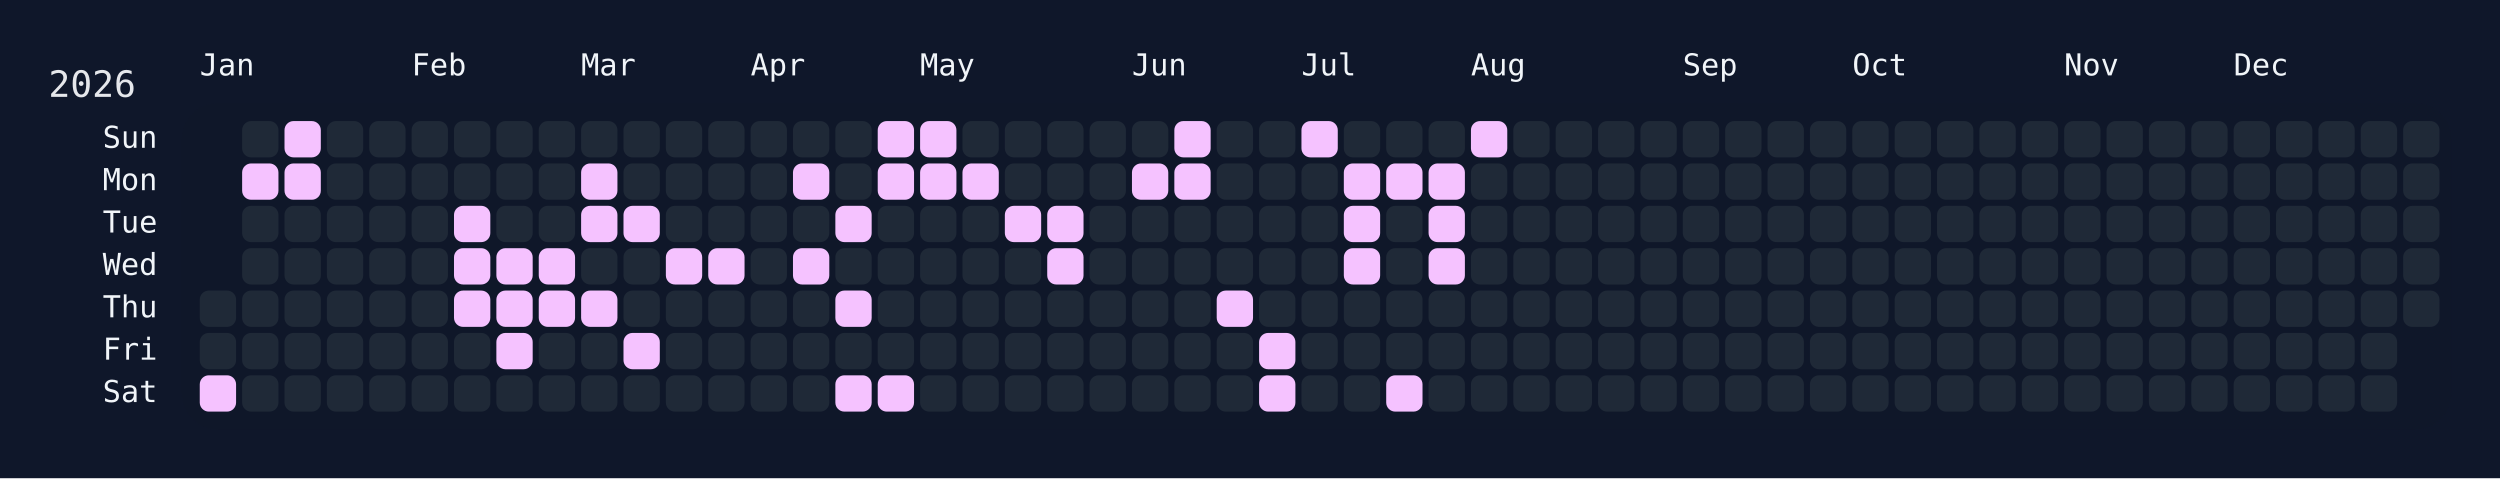
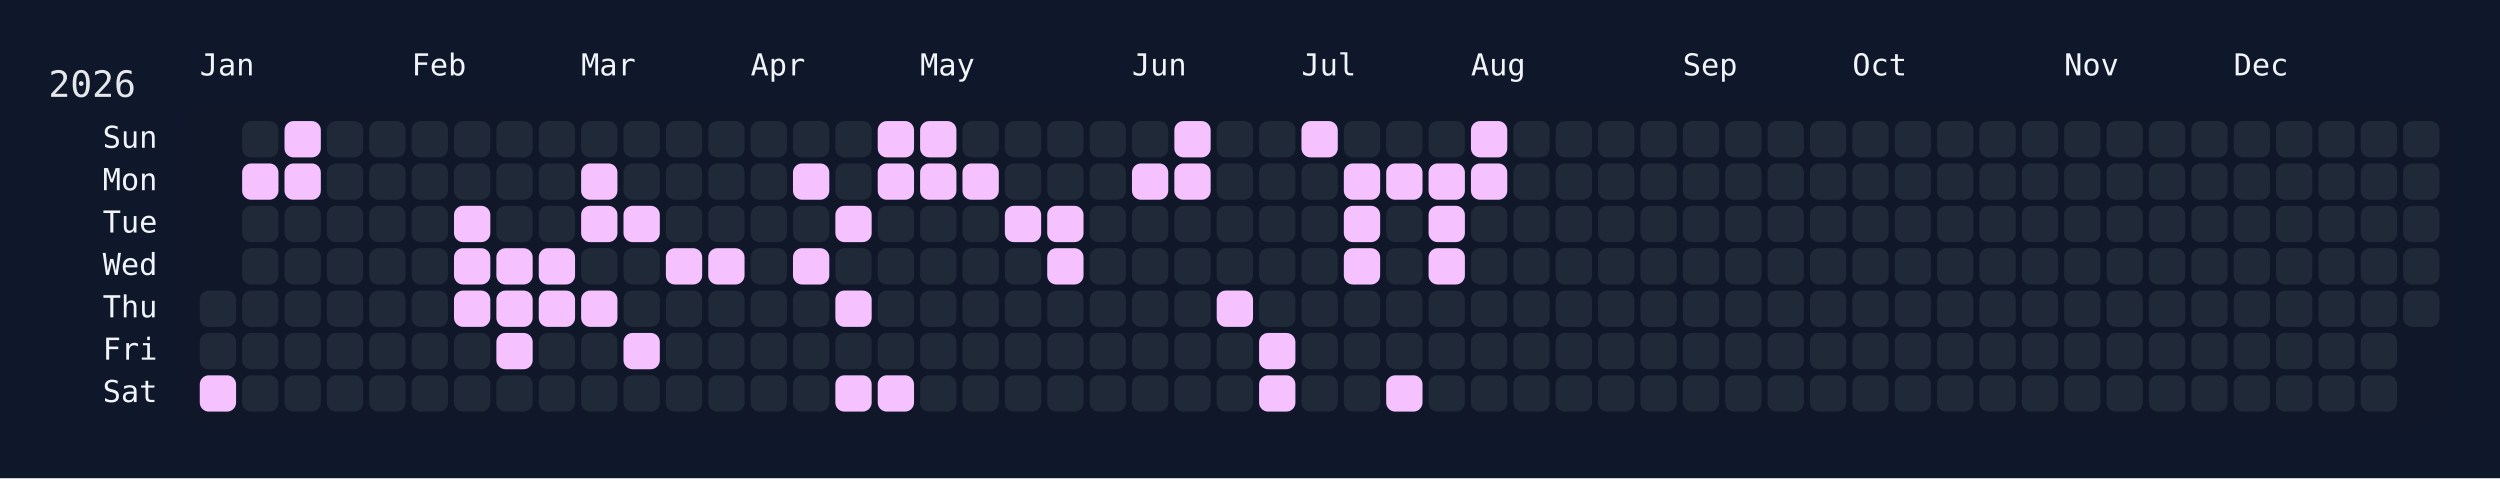
<svg xmlns="http://www.w3.org/2000/svg" width="826" height="158" viewBox="0 0 826 158">
  <rect width="826" height="158" fill="#0f172a" />
  <rect x="60" y="34" width="750" height="108" rx="12" ry="12" fill="rgba(15, 23, 42, 0.8)" />
  <text x="16" y="32" font-size="12" fill="#e5e7eb" font-family="JetBrains Mono, ui-monospace, SFMono-Regular, Menlo, Monaco, Consolas, monospace">2026</text>
  <text x="66" y="18" font-size="10" fill="#f1f5f9" font-family="JetBrains Mono, ui-monospace, SFMono-Regular, Menlo, Monaco, Consolas, monospace" dominant-baseline="hanging">Jan</text>
  <text x="136" y="18" font-size="10" fill="#f1f5f9" font-family="JetBrains Mono, ui-monospace, SFMono-Regular, Menlo, Monaco, Consolas, monospace" dominant-baseline="hanging">Feb</text>
  <text x="192" y="18" font-size="10" fill="#f1f5f9" font-family="JetBrains Mono, ui-monospace, SFMono-Regular, Menlo, Monaco, Consolas, monospace" dominant-baseline="hanging">Mar</text>
  <text x="248" y="18" font-size="10" fill="#f1f5f9" font-family="JetBrains Mono, ui-monospace, SFMono-Regular, Menlo, Monaco, Consolas, monospace" dominant-baseline="hanging">Apr</text>
  <text x="304" y="18" font-size="10" fill="#f1f5f9" font-family="JetBrains Mono, ui-monospace, SFMono-Regular, Menlo, Monaco, Consolas, monospace" dominant-baseline="hanging">May</text>
  <text x="374" y="18" font-size="10" fill="#f1f5f9" font-family="JetBrains Mono, ui-monospace, SFMono-Regular, Menlo, Monaco, Consolas, monospace" dominant-baseline="hanging">Jun</text>
  <text x="430" y="18" font-size="10" fill="#f1f5f9" font-family="JetBrains Mono, ui-monospace, SFMono-Regular, Menlo, Monaco, Consolas, monospace" dominant-baseline="hanging">Jul</text>
  <text x="486" y="18" font-size="10" fill="#f1f5f9" font-family="JetBrains Mono, ui-monospace, SFMono-Regular, Menlo, Monaco, Consolas, monospace" dominant-baseline="hanging">Aug</text>
  <text x="556" y="18" font-size="10" fill="#f1f5f9" font-family="JetBrains Mono, ui-monospace, SFMono-Regular, Menlo, Monaco, Consolas, monospace" dominant-baseline="hanging">Sep</text>
  <text x="612" y="18" font-size="10" fill="#f1f5f9" font-family="JetBrains Mono, ui-monospace, SFMono-Regular, Menlo, Monaco, Consolas, monospace" dominant-baseline="hanging">Oct</text>
  <text x="682" y="18" font-size="10" fill="#f1f5f9" font-family="JetBrains Mono, ui-monospace, SFMono-Regular, Menlo, Monaco, Consolas, monospace" dominant-baseline="hanging">Nov</text>
  <text x="738" y="18" font-size="10" fill="#f1f5f9" font-family="JetBrains Mono, ui-monospace, SFMono-Regular, Menlo, Monaco, Consolas, monospace" dominant-baseline="hanging">Dec</text>
  <text x="52" y="46.0" font-size="10" fill="#f1f5f9" font-family="JetBrains Mono, ui-monospace, SFMono-Regular, Menlo, Monaco, Consolas, monospace" text-anchor="end" dominant-baseline="middle">Sun</text>
  <text x="52" y="60.0" font-size="10" fill="#f1f5f9" font-family="JetBrains Mono, ui-monospace, SFMono-Regular, Menlo, Monaco, Consolas, monospace" text-anchor="end" dominant-baseline="middle">Mon</text>
  <text x="52" y="74.0" font-size="10" fill="#f1f5f9" font-family="JetBrains Mono, ui-monospace, SFMono-Regular, Menlo, Monaco, Consolas, monospace" text-anchor="end" dominant-baseline="middle">Tue</text>
  <text x="52" y="88.0" font-size="10" fill="#f1f5f9" font-family="JetBrains Mono, ui-monospace, SFMono-Regular, Menlo, Monaco, Consolas, monospace" text-anchor="end" dominant-baseline="middle">Wed</text>
  <text x="52" y="102.0" font-size="10" fill="#f1f5f9" font-family="JetBrains Mono, ui-monospace, SFMono-Regular, Menlo, Monaco, Consolas, monospace" text-anchor="end" dominant-baseline="middle">Thu</text>
  <text x="52" y="116.0" font-size="10" fill="#f1f5f9" font-family="JetBrains Mono, ui-monospace, SFMono-Regular, Menlo, Monaco, Consolas, monospace" text-anchor="end" dominant-baseline="middle">Fri</text>
  <text x="52" y="130.0" font-size="10" fill="#f1f5f9" font-family="JetBrains Mono, ui-monospace, SFMono-Regular, Menlo, Monaco, Consolas, monospace" text-anchor="end" dominant-baseline="middle">Sat</text>
  <g transform="translate(66,40)">
    <rect x="0" y="56" width="12" height="12" rx="3" ry="3" fill="#1f2937" data-date="2026-01-01" />
    <rect x="0" y="70" width="12" height="12" rx="3" ry="3" fill="#1f2937" data-date="2026-01-02" />
    <rect x="0" y="84" width="12" height="12" rx="3" ry="3" fill="#f5c2ff" data-date="2026-01-03" />
    <rect x="14" y="0" width="12" height="12" rx="3" ry="3" fill="#1f2937" data-date="2026-01-04" />
    <rect x="14" y="14" width="12" height="12" rx="3" ry="3" fill="#f5c2ff" data-date="2026-01-05" />
    <rect x="14" y="28" width="12" height="12" rx="3" ry="3" fill="#1f2937" data-date="2026-01-06" />
    <rect x="14" y="42" width="12" height="12" rx="3" ry="3" fill="#1f2937" data-date="2026-01-07" />
    <rect x="14" y="56" width="12" height="12" rx="3" ry="3" fill="#1f2937" data-date="2026-01-08" />
    <rect x="14" y="70" width="12" height="12" rx="3" ry="3" fill="#1f2937" data-date="2026-01-09" />
    <rect x="14" y="84" width="12" height="12" rx="3" ry="3" fill="#1f2937" data-date="2026-01-10" />
    <rect x="28" y="0" width="12" height="12" rx="3" ry="3" fill="#f5c2ff" data-date="2026-01-11" />
    <rect x="28" y="14" width="12" height="12" rx="3" ry="3" fill="#f5c2ff" data-date="2026-01-12" />
    <rect x="28" y="28" width="12" height="12" rx="3" ry="3" fill="#1f2937" data-date="2026-01-13" />
    <rect x="28" y="42" width="12" height="12" rx="3" ry="3" fill="#1f2937" data-date="2026-01-14" />
    <rect x="28" y="56" width="12" height="12" rx="3" ry="3" fill="#1f2937" data-date="2026-01-15" />
    <rect x="28" y="70" width="12" height="12" rx="3" ry="3" fill="#1f2937" data-date="2026-01-16" />
    <rect x="28" y="84" width="12" height="12" rx="3" ry="3" fill="#1f2937" data-date="2026-01-17" />
    <rect x="42" y="0" width="12" height="12" rx="3" ry="3" fill="#1f2937" data-date="2026-01-18" />
    <rect x="42" y="14" width="12" height="12" rx="3" ry="3" fill="#1f2937" data-date="2026-01-19" />
    <rect x="42" y="28" width="12" height="12" rx="3" ry="3" fill="#1f2937" data-date="2026-01-20" />
    <rect x="42" y="42" width="12" height="12" rx="3" ry="3" fill="#1f2937" data-date="2026-01-21" />
    <rect x="42" y="56" width="12" height="12" rx="3" ry="3" fill="#1f2937" data-date="2026-01-22" />
    <rect x="42" y="70" width="12" height="12" rx="3" ry="3" fill="#1f2937" data-date="2026-01-23" />
    <rect x="42" y="84" width="12" height="12" rx="3" ry="3" fill="#1f2937" data-date="2026-01-24" />
    <rect x="56" y="0" width="12" height="12" rx="3" ry="3" fill="#1f2937" data-date="2026-01-25" />
    <rect x="56" y="14" width="12" height="12" rx="3" ry="3" fill="#1f2937" data-date="2026-01-26" />
    <rect x="56" y="28" width="12" height="12" rx="3" ry="3" fill="#1f2937" data-date="2026-01-27" />
    <rect x="56" y="42" width="12" height="12" rx="3" ry="3" fill="#1f2937" data-date="2026-01-28" />
    <rect x="56" y="56" width="12" height="12" rx="3" ry="3" fill="#1f2937" data-date="2026-01-29" />
    <rect x="56" y="70" width="12" height="12" rx="3" ry="3" fill="#1f2937" data-date="2026-01-30" />
    <rect x="56" y="84" width="12" height="12" rx="3" ry="3" fill="#1f2937" data-date="2026-01-31" />
    <rect x="70" y="0" width="12" height="12" rx="3" ry="3" fill="#1f2937" data-date="2026-02-01" />
    <rect x="70" y="14" width="12" height="12" rx="3" ry="3" fill="#1f2937" data-date="2026-02-02" />
    <rect x="70" y="28" width="12" height="12" rx="3" ry="3" fill="#1f2937" data-date="2026-02-03" />
    <rect x="70" y="42" width="12" height="12" rx="3" ry="3" fill="#1f2937" data-date="2026-02-04" />
    <rect x="70" y="56" width="12" height="12" rx="3" ry="3" fill="#1f2937" data-date="2026-02-05" />
    <rect x="70" y="70" width="12" height="12" rx="3" ry="3" fill="#1f2937" data-date="2026-02-06" />
    <rect x="70" y="84" width="12" height="12" rx="3" ry="3" fill="#1f2937" data-date="2026-02-07" />
    <rect x="84" y="0" width="12" height="12" rx="3" ry="3" fill="#1f2937" data-date="2026-02-08" />
    <rect x="84" y="14" width="12" height="12" rx="3" ry="3" fill="#1f2937" data-date="2026-02-09" />
    <rect x="84" y="28" width="12" height="12" rx="3" ry="3" fill="#f5c2ff" data-date="2026-02-10" />
    <rect x="84" y="42" width="12" height="12" rx="3" ry="3" fill="#f5c2ff" data-date="2026-02-11" />
    <rect x="84" y="56" width="12" height="12" rx="3" ry="3" fill="#f5c2ff" data-date="2026-02-12" />
    <rect x="84" y="70" width="12" height="12" rx="3" ry="3" fill="#1f2937" data-date="2026-02-13" />
    <rect x="84" y="84" width="12" height="12" rx="3" ry="3" fill="#1f2937" data-date="2026-02-14" />
    <rect x="98" y="0" width="12" height="12" rx="3" ry="3" fill="#1f2937" data-date="2026-02-15" />
    <rect x="98" y="14" width="12" height="12" rx="3" ry="3" fill="#1f2937" data-date="2026-02-16" />
    <rect x="98" y="28" width="12" height="12" rx="3" ry="3" fill="#1f2937" data-date="2026-02-17" />
    <rect x="98" y="42" width="12" height="12" rx="3" ry="3" fill="#f5c2ff" data-date="2026-02-18" />
    <rect x="98" y="56" width="12" height="12" rx="3" ry="3" fill="#f5c2ff" data-date="2026-02-19" />
    <rect x="98" y="70" width="12" height="12" rx="3" ry="3" fill="#f5c2ff" data-date="2026-02-20" />
    <rect x="98" y="84" width="12" height="12" rx="3" ry="3" fill="#1f2937" data-date="2026-02-21" />
    <rect x="112" y="0" width="12" height="12" rx="3" ry="3" fill="#1f2937" data-date="2026-02-22" />
    <rect x="112" y="14" width="12" height="12" rx="3" ry="3" fill="#1f2937" data-date="2026-02-23" />
    <rect x="112" y="28" width="12" height="12" rx="3" ry="3" fill="#1f2937" data-date="2026-02-24" />
    <rect x="112" y="42" width="12" height="12" rx="3" ry="3" fill="#f5c2ff" data-date="2026-02-25" />
    <rect x="112" y="56" width="12" height="12" rx="3" ry="3" fill="#f5c2ff" data-date="2026-02-26" />
    <rect x="112" y="70" width="12" height="12" rx="3" ry="3" fill="#1f2937" data-date="2026-02-27" />
    <rect x="112" y="84" width="12" height="12" rx="3" ry="3" fill="#1f2937" data-date="2026-02-28" />
    <rect x="126" y="0" width="12" height="12" rx="3" ry="3" fill="#1f2937" data-date="2026-03-01" />
    <rect x="126" y="14" width="12" height="12" rx="3" ry="3" fill="#f5c2ff" data-date="2026-03-02" />
    <rect x="126" y="28" width="12" height="12" rx="3" ry="3" fill="#f5c2ff" data-date="2026-03-03" />
    <rect x="126" y="42" width="12" height="12" rx="3" ry="3" fill="#1f2937" data-date="2026-03-04" />
    <rect x="126" y="56" width="12" height="12" rx="3" ry="3" fill="#f5c2ff" data-date="2026-03-05" />
    <rect x="126" y="70" width="12" height="12" rx="3" ry="3" fill="#1f2937" data-date="2026-03-06" />
    <rect x="126" y="84" width="12" height="12" rx="3" ry="3" fill="#1f2937" data-date="2026-03-07" />
    <rect x="140" y="0" width="12" height="12" rx="3" ry="3" fill="#1f2937" data-date="2026-03-08" />
    <rect x="140" y="14" width="12" height="12" rx="3" ry="3" fill="#1f2937" data-date="2026-03-09" />
    <rect x="140" y="28" width="12" height="12" rx="3" ry="3" fill="#f5c2ff" data-date="2026-03-10" />
    <rect x="140" y="42" width="12" height="12" rx="3" ry="3" fill="#1f2937" data-date="2026-03-11" />
    <rect x="140" y="56" width="12" height="12" rx="3" ry="3" fill="#1f2937" data-date="2026-03-12" />
    <rect x="140" y="70" width="12" height="12" rx="3" ry="3" fill="#f5c2ff" data-date="2026-03-13" />
    <rect x="140" y="84" width="12" height="12" rx="3" ry="3" fill="#1f2937" data-date="2026-03-14" />
    <rect x="154" y="0" width="12" height="12" rx="3" ry="3" fill="#1f2937" data-date="2026-03-15" />
    <rect x="154" y="14" width="12" height="12" rx="3" ry="3" fill="#1f2937" data-date="2026-03-16" />
    <rect x="154" y="28" width="12" height="12" rx="3" ry="3" fill="#1f2937" data-date="2026-03-17" />
    <rect x="154" y="42" width="12" height="12" rx="3" ry="3" fill="#f5c2ff" data-date="2026-03-18" />
    <rect x="154" y="56" width="12" height="12" rx="3" ry="3" fill="#1f2937" data-date="2026-03-19" />
    <rect x="154" y="70" width="12" height="12" rx="3" ry="3" fill="#1f2937" data-date="2026-03-20" />
    <rect x="154" y="84" width="12" height="12" rx="3" ry="3" fill="#1f2937" data-date="2026-03-21" />
    <rect x="168" y="0" width="12" height="12" rx="3" ry="3" fill="#1f2937" data-date="2026-03-22" />
    <rect x="168" y="14" width="12" height="12" rx="3" ry="3" fill="#1f2937" data-date="2026-03-23" />
    <rect x="168" y="28" width="12" height="12" rx="3" ry="3" fill="#1f2937" data-date="2026-03-24" />
    <rect x="168" y="42" width="12" height="12" rx="3" ry="3" fill="#f5c2ff" data-date="2026-03-25" />
    <rect x="168" y="56" width="12" height="12" rx="3" ry="3" fill="#1f2937" data-date="2026-03-26" />
    <rect x="168" y="70" width="12" height="12" rx="3" ry="3" fill="#1f2937" data-date="2026-03-27" />
    <rect x="168" y="84" width="12" height="12" rx="3" ry="3" fill="#1f2937" data-date="2026-03-28" />
    <rect x="182" y="0" width="12" height="12" rx="3" ry="3" fill="#1f2937" data-date="2026-03-29" />
    <rect x="182" y="14" width="12" height="12" rx="3" ry="3" fill="#1f2937" data-date="2026-03-30" />
    <rect x="182" y="28" width="12" height="12" rx="3" ry="3" fill="#1f2937" data-date="2026-03-31" />
    <rect x="182" y="42" width="12" height="12" rx="3" ry="3" fill="#1f2937" data-date="2026-04-01" />
    <rect x="182" y="56" width="12" height="12" rx="3" ry="3" fill="#1f2937" data-date="2026-04-02" />
    <rect x="182" y="70" width="12" height="12" rx="3" ry="3" fill="#1f2937" data-date="2026-04-03" />
    <rect x="182" y="84" width="12" height="12" rx="3" ry="3" fill="#1f2937" data-date="2026-04-04" />
    <rect x="196" y="0" width="12" height="12" rx="3" ry="3" fill="#1f2937" data-date="2026-04-05" />
    <rect x="196" y="14" width="12" height="12" rx="3" ry="3" fill="#f5c2ff" data-date="2026-04-06" />
    <rect x="196" y="28" width="12" height="12" rx="3" ry="3" fill="#1f2937" data-date="2026-04-07" />
    <rect x="196" y="42" width="12" height="12" rx="3" ry="3" fill="#f5c2ff" data-date="2026-04-08" />
    <rect x="196" y="56" width="12" height="12" rx="3" ry="3" fill="#1f2937" data-date="2026-04-09" />
    <rect x="196" y="70" width="12" height="12" rx="3" ry="3" fill="#1f2937" data-date="2026-04-10" />
    <rect x="196" y="84" width="12" height="12" rx="3" ry="3" fill="#1f2937" data-date="2026-04-11" />
    <rect x="210" y="0" width="12" height="12" rx="3" ry="3" fill="#1f2937" data-date="2026-04-12" />
    <rect x="210" y="14" width="12" height="12" rx="3" ry="3" fill="#1f2937" data-date="2026-04-13" />
    <rect x="210" y="28" width="12" height="12" rx="3" ry="3" fill="#f5c2ff" data-date="2026-04-14" />
    <rect x="210" y="42" width="12" height="12" rx="3" ry="3" fill="#1f2937" data-date="2026-04-15" />
    <rect x="210" y="56" width="12" height="12" rx="3" ry="3" fill="#f5c2ff" data-date="2026-04-16" />
    <rect x="210" y="70" width="12" height="12" rx="3" ry="3" fill="#1f2937" data-date="2026-04-17" />
    <rect x="210" y="84" width="12" height="12" rx="3" ry="3" fill="#f5c2ff" data-date="2026-04-18" />
    <rect x="224" y="0" width="12" height="12" rx="3" ry="3" fill="#f5c2ff" data-date="2026-04-19" />
    <rect x="224" y="14" width="12" height="12" rx="3" ry="3" fill="#f5c2ff" data-date="2026-04-20" />
    <rect x="224" y="28" width="12" height="12" rx="3" ry="3" fill="#1f2937" data-date="2026-04-21" />
    <rect x="224" y="42" width="12" height="12" rx="3" ry="3" fill="#1f2937" data-date="2026-04-22" />
    <rect x="224" y="56" width="12" height="12" rx="3" ry="3" fill="#1f2937" data-date="2026-04-23" />
    <rect x="224" y="70" width="12" height="12" rx="3" ry="3" fill="#1f2937" data-date="2026-04-24" />
    <rect x="224" y="84" width="12" height="12" rx="3" ry="3" fill="#f5c2ff" data-date="2026-04-25" />
    <rect x="238" y="0" width="12" height="12" rx="3" ry="3" fill="#f5c2ff" data-date="2026-04-26" />
    <rect x="238" y="14" width="12" height="12" rx="3" ry="3" fill="#f5c2ff" data-date="2026-04-27" />
    <rect x="238" y="28" width="12" height="12" rx="3" ry="3" fill="#1f2937" data-date="2026-04-28" />
    <rect x="238" y="42" width="12" height="12" rx="3" ry="3" fill="#1f2937" data-date="2026-04-29" />
    <rect x="238" y="56" width="12" height="12" rx="3" ry="3" fill="#1f2937" data-date="2026-04-30" />
    <rect x="238" y="70" width="12" height="12" rx="3" ry="3" fill="#1f2937" data-date="2026-05-01" />
    <rect x="238" y="84" width="12" height="12" rx="3" ry="3" fill="#1f2937" data-date="2026-05-02" />
    <rect x="252" y="0" width="12" height="12" rx="3" ry="3" fill="#1f2937" data-date="2026-05-03" />
    <rect x="252" y="14" width="12" height="12" rx="3" ry="3" fill="#f5c2ff" data-date="2026-05-04" />
    <rect x="252" y="28" width="12" height="12" rx="3" ry="3" fill="#1f2937" data-date="2026-05-05" />
    <rect x="252" y="42" width="12" height="12" rx="3" ry="3" fill="#1f2937" data-date="2026-05-06" />
    <rect x="252" y="56" width="12" height="12" rx="3" ry="3" fill="#1f2937" data-date="2026-05-07" />
    <rect x="252" y="70" width="12" height="12" rx="3" ry="3" fill="#1f2937" data-date="2026-05-08" />
    <rect x="252" y="84" width="12" height="12" rx="3" ry="3" fill="#1f2937" data-date="2026-05-09" />
    <rect x="266" y="0" width="12" height="12" rx="3" ry="3" fill="#1f2937" data-date="2026-05-10" />
    <rect x="266" y="14" width="12" height="12" rx="3" ry="3" fill="#1f2937" data-date="2026-05-11" />
    <rect x="266" y="28" width="12" height="12" rx="3" ry="3" fill="#f5c2ff" data-date="2026-05-12" />
    <rect x="266" y="42" width="12" height="12" rx="3" ry="3" fill="#1f2937" data-date="2026-05-13" />
    <rect x="266" y="56" width="12" height="12" rx="3" ry="3" fill="#1f2937" data-date="2026-05-14" />
    <rect x="266" y="70" width="12" height="12" rx="3" ry="3" fill="#1f2937" data-date="2026-05-15" />
    <rect x="266" y="84" width="12" height="12" rx="3" ry="3" fill="#1f2937" data-date="2026-05-16" />
    <rect x="280" y="0" width="12" height="12" rx="3" ry="3" fill="#1f2937" data-date="2026-05-17" />
    <rect x="280" y="14" width="12" height="12" rx="3" ry="3" fill="#1f2937" data-date="2026-05-18" />
    <rect x="280" y="28" width="12" height="12" rx="3" ry="3" fill="#f5c2ff" data-date="2026-05-19" />
    <rect x="280" y="42" width="12" height="12" rx="3" ry="3" fill="#f5c2ff" data-date="2026-05-20" />
    <rect x="280" y="56" width="12" height="12" rx="3" ry="3" fill="#1f2937" data-date="2026-05-21" />
    <rect x="280" y="70" width="12" height="12" rx="3" ry="3" fill="#1f2937" data-date="2026-05-22" />
    <rect x="280" y="84" width="12" height="12" rx="3" ry="3" fill="#1f2937" data-date="2026-05-23" />
    <rect x="294" y="0" width="12" height="12" rx="3" ry="3" fill="#1f2937" data-date="2026-05-24" />
    <rect x="294" y="14" width="12" height="12" rx="3" ry="3" fill="#1f2937" data-date="2026-05-25" />
    <rect x="294" y="28" width="12" height="12" rx="3" ry="3" fill="#1f2937" data-date="2026-05-26" />
    <rect x="294" y="42" width="12" height="12" rx="3" ry="3" fill="#1f2937" data-date="2026-05-27" />
    <rect x="294" y="56" width="12" height="12" rx="3" ry="3" fill="#1f2937" data-date="2026-05-28" />
    <rect x="294" y="70" width="12" height="12" rx="3" ry="3" fill="#1f2937" data-date="2026-05-29" />
    <rect x="294" y="84" width="12" height="12" rx="3" ry="3" fill="#1f2937" data-date="2026-05-30" />
    <rect x="308" y="0" width="12" height="12" rx="3" ry="3" fill="#1f2937" data-date="2026-05-31" />
    <rect x="308" y="14" width="12" height="12" rx="3" ry="3" fill="#f5c2ff" data-date="2026-06-01" />
    <rect x="308" y="28" width="12" height="12" rx="3" ry="3" fill="#1f2937" data-date="2026-06-02" />
    <rect x="308" y="42" width="12" height="12" rx="3" ry="3" fill="#1f2937" data-date="2026-06-03" />
    <rect x="308" y="56" width="12" height="12" rx="3" ry="3" fill="#1f2937" data-date="2026-06-04" />
    <rect x="308" y="70" width="12" height="12" rx="3" ry="3" fill="#1f2937" data-date="2026-06-05" />
    <rect x="308" y="84" width="12" height="12" rx="3" ry="3" fill="#1f2937" data-date="2026-06-06" />
    <rect x="322" y="0" width="12" height="12" rx="3" ry="3" fill="#f5c2ff" data-date="2026-06-07" />
    <rect x="322" y="14" width="12" height="12" rx="3" ry="3" fill="#f5c2ff" data-date="2026-06-08" />
    <rect x="322" y="28" width="12" height="12" rx="3" ry="3" fill="#1f2937" data-date="2026-06-09" />
    <rect x="322" y="42" width="12" height="12" rx="3" ry="3" fill="#1f2937" data-date="2026-06-10" />
    <rect x="322" y="56" width="12" height="12" rx="3" ry="3" fill="#1f2937" data-date="2026-06-11" />
    <rect x="322" y="70" width="12" height="12" rx="3" ry="3" fill="#1f2937" data-date="2026-06-12" />
    <rect x="322" y="84" width="12" height="12" rx="3" ry="3" fill="#1f2937" data-date="2026-06-13" />
    <rect x="336" y="0" width="12" height="12" rx="3" ry="3" fill="#1f2937" data-date="2026-06-14" />
    <rect x="336" y="14" width="12" height="12" rx="3" ry="3" fill="#1f2937" data-date="2026-06-15" />
    <rect x="336" y="28" width="12" height="12" rx="3" ry="3" fill="#1f2937" data-date="2026-06-16" />
    <rect x="336" y="42" width="12" height="12" rx="3" ry="3" fill="#1f2937" data-date="2026-06-17" />
    <rect x="336" y="56" width="12" height="12" rx="3" ry="3" fill="#f5c2ff" data-date="2026-06-18" />
    <rect x="336" y="70" width="12" height="12" rx="3" ry="3" fill="#1f2937" data-date="2026-06-19" />
    <rect x="336" y="84" width="12" height="12" rx="3" ry="3" fill="#1f2937" data-date="2026-06-20" />
    <rect x="350" y="0" width="12" height="12" rx="3" ry="3" fill="#1f2937" data-date="2026-06-21" />
    <rect x="350" y="14" width="12" height="12" rx="3" ry="3" fill="#1f2937" data-date="2026-06-22" />
    <rect x="350" y="28" width="12" height="12" rx="3" ry="3" fill="#1f2937" data-date="2026-06-23" />
    <rect x="350" y="42" width="12" height="12" rx="3" ry="3" fill="#1f2937" data-date="2026-06-24" />
    <rect x="350" y="56" width="12" height="12" rx="3" ry="3" fill="#1f2937" data-date="2026-06-25" />
    <rect x="350" y="70" width="12" height="12" rx="3" ry="3" fill="#f5c2ff" data-date="2026-06-26" />
    <rect x="350" y="84" width="12" height="12" rx="3" ry="3" fill="#f5c2ff" data-date="2026-06-27" />
    <rect x="364" y="0" width="12" height="12" rx="3" ry="3" fill="#f5c2ff" data-date="2026-06-28" />
    <rect x="364" y="14" width="12" height="12" rx="3" ry="3" fill="#1f2937" data-date="2026-06-29" />
    <rect x="364" y="28" width="12" height="12" rx="3" ry="3" fill="#1f2937" data-date="2026-06-30" />
    <rect x="364" y="42" width="12" height="12" rx="3" ry="3" fill="#1f2937" data-date="2026-07-01" />
    <rect x="364" y="56" width="12" height="12" rx="3" ry="3" fill="#1f2937" data-date="2026-07-02" />
    <rect x="364" y="70" width="12" height="12" rx="3" ry="3" fill="#1f2937" data-date="2026-07-03" />
    <rect x="364" y="84" width="12" height="12" rx="3" ry="3" fill="#1f2937" data-date="2026-07-04" />
    <rect x="378" y="0" width="12" height="12" rx="3" ry="3" fill="#1f2937" data-date="2026-07-05" />
    <rect x="378" y="14" width="12" height="12" rx="3" ry="3" fill="#f5c2ff" data-date="2026-07-06" />
    <rect x="378" y="28" width="12" height="12" rx="3" ry="3" fill="#f5c2ff" data-date="2026-07-07" />
    <rect x="378" y="42" width="12" height="12" rx="3" ry="3" fill="#f5c2ff" data-date="2026-07-08" />
    <rect x="378" y="56" width="12" height="12" rx="3" ry="3" fill="#1f2937" data-date="2026-07-09" />
    <rect x="378" y="70" width="12" height="12" rx="3" ry="3" fill="#1f2937" data-date="2026-07-10" />
    <rect x="378" y="84" width="12" height="12" rx="3" ry="3" fill="#1f2937" data-date="2026-07-11" />
    <rect x="392" y="0" width="12" height="12" rx="3" ry="3" fill="#1f2937" data-date="2026-07-12" />
    <rect x="392" y="14" width="12" height="12" rx="3" ry="3" fill="#f5c2ff" data-date="2026-07-13" />
    <rect x="392" y="28" width="12" height="12" rx="3" ry="3" fill="#1f2937" data-date="2026-07-14" />
    <rect x="392" y="42" width="12" height="12" rx="3" ry="3" fill="#1f2937" data-date="2026-07-15" />
    <rect x="392" y="56" width="12" height="12" rx="3" ry="3" fill="#1f2937" data-date="2026-07-16" />
    <rect x="392" y="70" width="12" height="12" rx="3" ry="3" fill="#1f2937" data-date="2026-07-17" />
    <rect x="392" y="84" width="12" height="12" rx="3" ry="3" fill="#f5c2ff" data-date="2026-07-18" />
    <rect x="406" y="0" width="12" height="12" rx="3" ry="3" fill="#1f2937" data-date="2026-07-19" />
    <rect x="406" y="14" width="12" height="12" rx="3" ry="3" fill="#f5c2ff" data-date="2026-07-20" />
    <rect x="406" y="28" width="12" height="12" rx="3" ry="3" fill="#f5c2ff" data-date="2026-07-21" />
    <rect x="406" y="42" width="12" height="12" rx="3" ry="3" fill="#f5c2ff" data-date="2026-07-22" />
    <rect x="406" y="56" width="12" height="12" rx="3" ry="3" fill="#1f2937" data-date="2026-07-23" />
    <rect x="406" y="70" width="12" height="12" rx="3" ry="3" fill="#1f2937" data-date="2026-07-24" />
    <rect x="406" y="84" width="12" height="12" rx="3" ry="3" fill="#1f2937" data-date="2026-07-25" />
    <rect x="420" y="0" width="12" height="12" rx="3" ry="3" fill="#f5c2ff" data-date="2026-07-26" />
-     <rect x="420" y="14" width="12" height="12" rx="3" ry="3" fill="#1f2937" data-date="2026-07-27" />
+     <rect x="420" y="14" width="12" height="12" rx="3" ry="3" fill="#f5c2ff" data-date="2026-07-27" />
    <rect x="420" y="28" width="12" height="12" rx="3" ry="3" fill="#1f2937" data-date="2026-07-28" />
    <rect x="420" y="42" width="12" height="12" rx="3" ry="3" fill="#1f2937" data-date="2026-07-29" />
    <rect x="420" y="56" width="12" height="12" rx="3" ry="3" fill="#1f2937" data-date="2026-07-30" />
    <rect x="420" y="70" width="12" height="12" rx="3" ry="3" fill="#1f2937" data-date="2026-07-31" />
    <rect x="420" y="84" width="12" height="12" rx="3" ry="3" fill="#1f2937" data-date="2026-08-01" />
    <rect x="434" y="0" width="12" height="12" rx="3" ry="3" fill="#1f2937" data-date="2026-08-02" />
    <rect x="434" y="14" width="12" height="12" rx="3" ry="3" fill="#1f2937" data-date="2026-08-03" />
    <rect x="434" y="28" width="12" height="12" rx="3" ry="3" fill="#1f2937" data-date="2026-08-04" />
    <rect x="434" y="42" width="12" height="12" rx="3" ry="3" fill="#1f2937" data-date="2026-08-05" />
    <rect x="434" y="56" width="12" height="12" rx="3" ry="3" fill="#1f2937" data-date="2026-08-06" />
    <rect x="434" y="70" width="12" height="12" rx="3" ry="3" fill="#1f2937" data-date="2026-08-07" />
    <rect x="434" y="84" width="12" height="12" rx="3" ry="3" fill="#1f2937" data-date="2026-08-08" />
    <rect x="448" y="0" width="12" height="12" rx="3" ry="3" fill="#1f2937" data-date="2026-08-09" />
    <rect x="448" y="14" width="12" height="12" rx="3" ry="3" fill="#1f2937" data-date="2026-08-10" />
    <rect x="448" y="28" width="12" height="12" rx="3" ry="3" fill="#1f2937" data-date="2026-08-11" />
    <rect x="448" y="42" width="12" height="12" rx="3" ry="3" fill="#1f2937" data-date="2026-08-12" />
    <rect x="448" y="56" width="12" height="12" rx="3" ry="3" fill="#1f2937" data-date="2026-08-13" />
    <rect x="448" y="70" width="12" height="12" rx="3" ry="3" fill="#1f2937" data-date="2026-08-14" />
    <rect x="448" y="84" width="12" height="12" rx="3" ry="3" fill="#1f2937" data-date="2026-08-15" />
    <rect x="462" y="0" width="12" height="12" rx="3" ry="3" fill="#1f2937" data-date="2026-08-16" />
    <rect x="462" y="14" width="12" height="12" rx="3" ry="3" fill="#1f2937" data-date="2026-08-17" />
    <rect x="462" y="28" width="12" height="12" rx="3" ry="3" fill="#1f2937" data-date="2026-08-18" />
    <rect x="462" y="42" width="12" height="12" rx="3" ry="3" fill="#1f2937" data-date="2026-08-19" />
    <rect x="462" y="56" width="12" height="12" rx="3" ry="3" fill="#1f2937" data-date="2026-08-20" />
    <rect x="462" y="70" width="12" height="12" rx="3" ry="3" fill="#1f2937" data-date="2026-08-21" />
    <rect x="462" y="84" width="12" height="12" rx="3" ry="3" fill="#1f2937" data-date="2026-08-22" />
    <rect x="476" y="0" width="12" height="12" rx="3" ry="3" fill="#1f2937" data-date="2026-08-23" />
    <rect x="476" y="14" width="12" height="12" rx="3" ry="3" fill="#1f2937" data-date="2026-08-24" />
    <rect x="476" y="28" width="12" height="12" rx="3" ry="3" fill="#1f2937" data-date="2026-08-25" />
    <rect x="476" y="42" width="12" height="12" rx="3" ry="3" fill="#1f2937" data-date="2026-08-26" />
    <rect x="476" y="56" width="12" height="12" rx="3" ry="3" fill="#1f2937" data-date="2026-08-27" />
    <rect x="476" y="70" width="12" height="12" rx="3" ry="3" fill="#1f2937" data-date="2026-08-28" />
    <rect x="476" y="84" width="12" height="12" rx="3" ry="3" fill="#1f2937" data-date="2026-08-29" />
    <rect x="490" y="0" width="12" height="12" rx="3" ry="3" fill="#1f2937" data-date="2026-08-30" />
    <rect x="490" y="14" width="12" height="12" rx="3" ry="3" fill="#1f2937" data-date="2026-08-31" />
    <rect x="490" y="28" width="12" height="12" rx="3" ry="3" fill="#1f2937" data-date="2026-09-01" />
    <rect x="490" y="42" width="12" height="12" rx="3" ry="3" fill="#1f2937" data-date="2026-09-02" />
    <rect x="490" y="56" width="12" height="12" rx="3" ry="3" fill="#1f2937" data-date="2026-09-03" />
    <rect x="490" y="70" width="12" height="12" rx="3" ry="3" fill="#1f2937" data-date="2026-09-04" />
    <rect x="490" y="84" width="12" height="12" rx="3" ry="3" fill="#1f2937" data-date="2026-09-05" />
    <rect x="504" y="0" width="12" height="12" rx="3" ry="3" fill="#1f2937" data-date="2026-09-06" />
    <rect x="504" y="14" width="12" height="12" rx="3" ry="3" fill="#1f2937" data-date="2026-09-07" />
    <rect x="504" y="28" width="12" height="12" rx="3" ry="3" fill="#1f2937" data-date="2026-09-08" />
    <rect x="504" y="42" width="12" height="12" rx="3" ry="3" fill="#1f2937" data-date="2026-09-09" />
    <rect x="504" y="56" width="12" height="12" rx="3" ry="3" fill="#1f2937" data-date="2026-09-10" />
    <rect x="504" y="70" width="12" height="12" rx="3" ry="3" fill="#1f2937" data-date="2026-09-11" />
    <rect x="504" y="84" width="12" height="12" rx="3" ry="3" fill="#1f2937" data-date="2026-09-12" />
    <rect x="518" y="0" width="12" height="12" rx="3" ry="3" fill="#1f2937" data-date="2026-09-13" />
    <rect x="518" y="14" width="12" height="12" rx="3" ry="3" fill="#1f2937" data-date="2026-09-14" />
    <rect x="518" y="28" width="12" height="12" rx="3" ry="3" fill="#1f2937" data-date="2026-09-15" />
    <rect x="518" y="42" width="12" height="12" rx="3" ry="3" fill="#1f2937" data-date="2026-09-16" />
    <rect x="518" y="56" width="12" height="12" rx="3" ry="3" fill="#1f2937" data-date="2026-09-17" />
    <rect x="518" y="70" width="12" height="12" rx="3" ry="3" fill="#1f2937" data-date="2026-09-18" />
    <rect x="518" y="84" width="12" height="12" rx="3" ry="3" fill="#1f2937" data-date="2026-09-19" />
    <rect x="532" y="0" width="12" height="12" rx="3" ry="3" fill="#1f2937" data-date="2026-09-20" />
    <rect x="532" y="14" width="12" height="12" rx="3" ry="3" fill="#1f2937" data-date="2026-09-21" />
    <rect x="532" y="28" width="12" height="12" rx="3" ry="3" fill="#1f2937" data-date="2026-09-22" />
    <rect x="532" y="42" width="12" height="12" rx="3" ry="3" fill="#1f2937" data-date="2026-09-23" />
    <rect x="532" y="56" width="12" height="12" rx="3" ry="3" fill="#1f2937" data-date="2026-09-24" />
    <rect x="532" y="70" width="12" height="12" rx="3" ry="3" fill="#1f2937" data-date="2026-09-25" />
    <rect x="532" y="84" width="12" height="12" rx="3" ry="3" fill="#1f2937" data-date="2026-09-26" />
    <rect x="546" y="0" width="12" height="12" rx="3" ry="3" fill="#1f2937" data-date="2026-09-27" />
    <rect x="546" y="14" width="12" height="12" rx="3" ry="3" fill="#1f2937" data-date="2026-09-28" />
    <rect x="546" y="28" width="12" height="12" rx="3" ry="3" fill="#1f2937" data-date="2026-09-29" />
    <rect x="546" y="42" width="12" height="12" rx="3" ry="3" fill="#1f2937" data-date="2026-09-30" />
    <rect x="546" y="56" width="12" height="12" rx="3" ry="3" fill="#1f2937" data-date="2026-10-01" />
    <rect x="546" y="70" width="12" height="12" rx="3" ry="3" fill="#1f2937" data-date="2026-10-02" />
    <rect x="546" y="84" width="12" height="12" rx="3" ry="3" fill="#1f2937" data-date="2026-10-03" />
    <rect x="560" y="0" width="12" height="12" rx="3" ry="3" fill="#1f2937" data-date="2026-10-04" />
    <rect x="560" y="14" width="12" height="12" rx="3" ry="3" fill="#1f2937" data-date="2026-10-05" />
    <rect x="560" y="28" width="12" height="12" rx="3" ry="3" fill="#1f2937" data-date="2026-10-06" />
    <rect x="560" y="42" width="12" height="12" rx="3" ry="3" fill="#1f2937" data-date="2026-10-07" />
    <rect x="560" y="56" width="12" height="12" rx="3" ry="3" fill="#1f2937" data-date="2026-10-08" />
    <rect x="560" y="70" width="12" height="12" rx="3" ry="3" fill="#1f2937" data-date="2026-10-09" />
    <rect x="560" y="84" width="12" height="12" rx="3" ry="3" fill="#1f2937" data-date="2026-10-10" />
    <rect x="574" y="0" width="12" height="12" rx="3" ry="3" fill="#1f2937" data-date="2026-10-11" />
    <rect x="574" y="14" width="12" height="12" rx="3" ry="3" fill="#1f2937" data-date="2026-10-12" />
    <rect x="574" y="28" width="12" height="12" rx="3" ry="3" fill="#1f2937" data-date="2026-10-13" />
    <rect x="574" y="42" width="12" height="12" rx="3" ry="3" fill="#1f2937" data-date="2026-10-14" />
    <rect x="574" y="56" width="12" height="12" rx="3" ry="3" fill="#1f2937" data-date="2026-10-15" />
    <rect x="574" y="70" width="12" height="12" rx="3" ry="3" fill="#1f2937" data-date="2026-10-16" />
    <rect x="574" y="84" width="12" height="12" rx="3" ry="3" fill="#1f2937" data-date="2026-10-17" />
    <rect x="588" y="0" width="12" height="12" rx="3" ry="3" fill="#1f2937" data-date="2026-10-18" />
    <rect x="588" y="14" width="12" height="12" rx="3" ry="3" fill="#1f2937" data-date="2026-10-19" />
    <rect x="588" y="28" width="12" height="12" rx="3" ry="3" fill="#1f2937" data-date="2026-10-20" />
    <rect x="588" y="42" width="12" height="12" rx="3" ry="3" fill="#1f2937" data-date="2026-10-21" />
    <rect x="588" y="56" width="12" height="12" rx="3" ry="3" fill="#1f2937" data-date="2026-10-22" />
    <rect x="588" y="70" width="12" height="12" rx="3" ry="3" fill="#1f2937" data-date="2026-10-23" />
    <rect x="588" y="84" width="12" height="12" rx="3" ry="3" fill="#1f2937" data-date="2026-10-24" />
    <rect x="602" y="0" width="12" height="12" rx="3" ry="3" fill="#1f2937" data-date="2026-10-25" />
    <rect x="602" y="14" width="12" height="12" rx="3" ry="3" fill="#1f2937" data-date="2026-10-26" />
    <rect x="602" y="28" width="12" height="12" rx="3" ry="3" fill="#1f2937" data-date="2026-10-27" />
    <rect x="602" y="42" width="12" height="12" rx="3" ry="3" fill="#1f2937" data-date="2026-10-28" />
    <rect x="602" y="56" width="12" height="12" rx="3" ry="3" fill="#1f2937" data-date="2026-10-29" />
    <rect x="602" y="70" width="12" height="12" rx="3" ry="3" fill="#1f2937" data-date="2026-10-30" />
    <rect x="602" y="84" width="12" height="12" rx="3" ry="3" fill="#1f2937" data-date="2026-10-31" />
    <rect x="616" y="0" width="12" height="12" rx="3" ry="3" fill="#1f2937" data-date="2026-11-01" />
    <rect x="616" y="14" width="12" height="12" rx="3" ry="3" fill="#1f2937" data-date="2026-11-02" />
    <rect x="616" y="28" width="12" height="12" rx="3" ry="3" fill="#1f2937" data-date="2026-11-03" />
    <rect x="616" y="42" width="12" height="12" rx="3" ry="3" fill="#1f2937" data-date="2026-11-04" />
    <rect x="616" y="56" width="12" height="12" rx="3" ry="3" fill="#1f2937" data-date="2026-11-05" />
    <rect x="616" y="70" width="12" height="12" rx="3" ry="3" fill="#1f2937" data-date="2026-11-06" />
    <rect x="616" y="84" width="12" height="12" rx="3" ry="3" fill="#1f2937" data-date="2026-11-07" />
    <rect x="630" y="0" width="12" height="12" rx="3" ry="3" fill="#1f2937" data-date="2026-11-08" />
    <rect x="630" y="14" width="12" height="12" rx="3" ry="3" fill="#1f2937" data-date="2026-11-09" />
    <rect x="630" y="28" width="12" height="12" rx="3" ry="3" fill="#1f2937" data-date="2026-11-10" />
    <rect x="630" y="42" width="12" height="12" rx="3" ry="3" fill="#1f2937" data-date="2026-11-11" />
    <rect x="630" y="56" width="12" height="12" rx="3" ry="3" fill="#1f2937" data-date="2026-11-12" />
    <rect x="630" y="70" width="12" height="12" rx="3" ry="3" fill="#1f2937" data-date="2026-11-13" />
    <rect x="630" y="84" width="12" height="12" rx="3" ry="3" fill="#1f2937" data-date="2026-11-14" />
    <rect x="644" y="0" width="12" height="12" rx="3" ry="3" fill="#1f2937" data-date="2026-11-15" />
    <rect x="644" y="14" width="12" height="12" rx="3" ry="3" fill="#1f2937" data-date="2026-11-16" />
    <rect x="644" y="28" width="12" height="12" rx="3" ry="3" fill="#1f2937" data-date="2026-11-17" />
    <rect x="644" y="42" width="12" height="12" rx="3" ry="3" fill="#1f2937" data-date="2026-11-18" />
    <rect x="644" y="56" width="12" height="12" rx="3" ry="3" fill="#1f2937" data-date="2026-11-19" />
    <rect x="644" y="70" width="12" height="12" rx="3" ry="3" fill="#1f2937" data-date="2026-11-20" />
    <rect x="644" y="84" width="12" height="12" rx="3" ry="3" fill="#1f2937" data-date="2026-11-21" />
    <rect x="658" y="0" width="12" height="12" rx="3" ry="3" fill="#1f2937" data-date="2026-11-22" />
    <rect x="658" y="14" width="12" height="12" rx="3" ry="3" fill="#1f2937" data-date="2026-11-23" />
    <rect x="658" y="28" width="12" height="12" rx="3" ry="3" fill="#1f2937" data-date="2026-11-24" />
    <rect x="658" y="42" width="12" height="12" rx="3" ry="3" fill="#1f2937" data-date="2026-11-25" />
    <rect x="658" y="56" width="12" height="12" rx="3" ry="3" fill="#1f2937" data-date="2026-11-26" />
    <rect x="658" y="70" width="12" height="12" rx="3" ry="3" fill="#1f2937" data-date="2026-11-27" />
    <rect x="658" y="84" width="12" height="12" rx="3" ry="3" fill="#1f2937" data-date="2026-11-28" />
    <rect x="672" y="0" width="12" height="12" rx="3" ry="3" fill="#1f2937" data-date="2026-11-29" />
    <rect x="672" y="14" width="12" height="12" rx="3" ry="3" fill="#1f2937" data-date="2026-11-30" />
    <rect x="672" y="28" width="12" height="12" rx="3" ry="3" fill="#1f2937" data-date="2026-12-01" />
    <rect x="672" y="42" width="12" height="12" rx="3" ry="3" fill="#1f2937" data-date="2026-12-02" />
    <rect x="672" y="56" width="12" height="12" rx="3" ry="3" fill="#1f2937" data-date="2026-12-03" />
    <rect x="672" y="70" width="12" height="12" rx="3" ry="3" fill="#1f2937" data-date="2026-12-04" />
    <rect x="672" y="84" width="12" height="12" rx="3" ry="3" fill="#1f2937" data-date="2026-12-05" />
    <rect x="686" y="0" width="12" height="12" rx="3" ry="3" fill="#1f2937" data-date="2026-12-06" />
    <rect x="686" y="14" width="12" height="12" rx="3" ry="3" fill="#1f2937" data-date="2026-12-07" />
    <rect x="686" y="28" width="12" height="12" rx="3" ry="3" fill="#1f2937" data-date="2026-12-08" />
    <rect x="686" y="42" width="12" height="12" rx="3" ry="3" fill="#1f2937" data-date="2026-12-09" />
    <rect x="686" y="56" width="12" height="12" rx="3" ry="3" fill="#1f2937" data-date="2026-12-10" />
    <rect x="686" y="70" width="12" height="12" rx="3" ry="3" fill="#1f2937" data-date="2026-12-11" />
    <rect x="686" y="84" width="12" height="12" rx="3" ry="3" fill="#1f2937" data-date="2026-12-12" />
    <rect x="700" y="0" width="12" height="12" rx="3" ry="3" fill="#1f2937" data-date="2026-12-13" />
    <rect x="700" y="14" width="12" height="12" rx="3" ry="3" fill="#1f2937" data-date="2026-12-14" />
    <rect x="700" y="28" width="12" height="12" rx="3" ry="3" fill="#1f2937" data-date="2026-12-15" />
    <rect x="700" y="42" width="12" height="12" rx="3" ry="3" fill="#1f2937" data-date="2026-12-16" />
    <rect x="700" y="56" width="12" height="12" rx="3" ry="3" fill="#1f2937" data-date="2026-12-17" />
    <rect x="700" y="70" width="12" height="12" rx="3" ry="3" fill="#1f2937" data-date="2026-12-18" />
    <rect x="700" y="84" width="12" height="12" rx="3" ry="3" fill="#1f2937" data-date="2026-12-19" />
    <rect x="714" y="0" width="12" height="12" rx="3" ry="3" fill="#1f2937" data-date="2026-12-20" />
    <rect x="714" y="14" width="12" height="12" rx="3" ry="3" fill="#1f2937" data-date="2026-12-21" />
    <rect x="714" y="28" width="12" height="12" rx="3" ry="3" fill="#1f2937" data-date="2026-12-22" />
    <rect x="714" y="42" width="12" height="12" rx="3" ry="3" fill="#1f2937" data-date="2026-12-23" />
    <rect x="714" y="56" width="12" height="12" rx="3" ry="3" fill="#1f2937" data-date="2026-12-24" />
    <rect x="714" y="70" width="12" height="12" rx="3" ry="3" fill="#1f2937" data-date="2026-12-25" />
    <rect x="714" y="84" width="12" height="12" rx="3" ry="3" fill="#1f2937" data-date="2026-12-26" />
    <rect x="728" y="0" width="12" height="12" rx="3" ry="3" fill="#1f2937" data-date="2026-12-27" />
    <rect x="728" y="14" width="12" height="12" rx="3" ry="3" fill="#1f2937" data-date="2026-12-28" />
    <rect x="728" y="28" width="12" height="12" rx="3" ry="3" fill="#1f2937" data-date="2026-12-29" />
    <rect x="728" y="42" width="12" height="12" rx="3" ry="3" fill="#1f2937" data-date="2026-12-30" />
    <rect x="728" y="56" width="12" height="12" rx="3" ry="3" fill="#1f2937" data-date="2026-12-31" />
  </g>
</svg>
